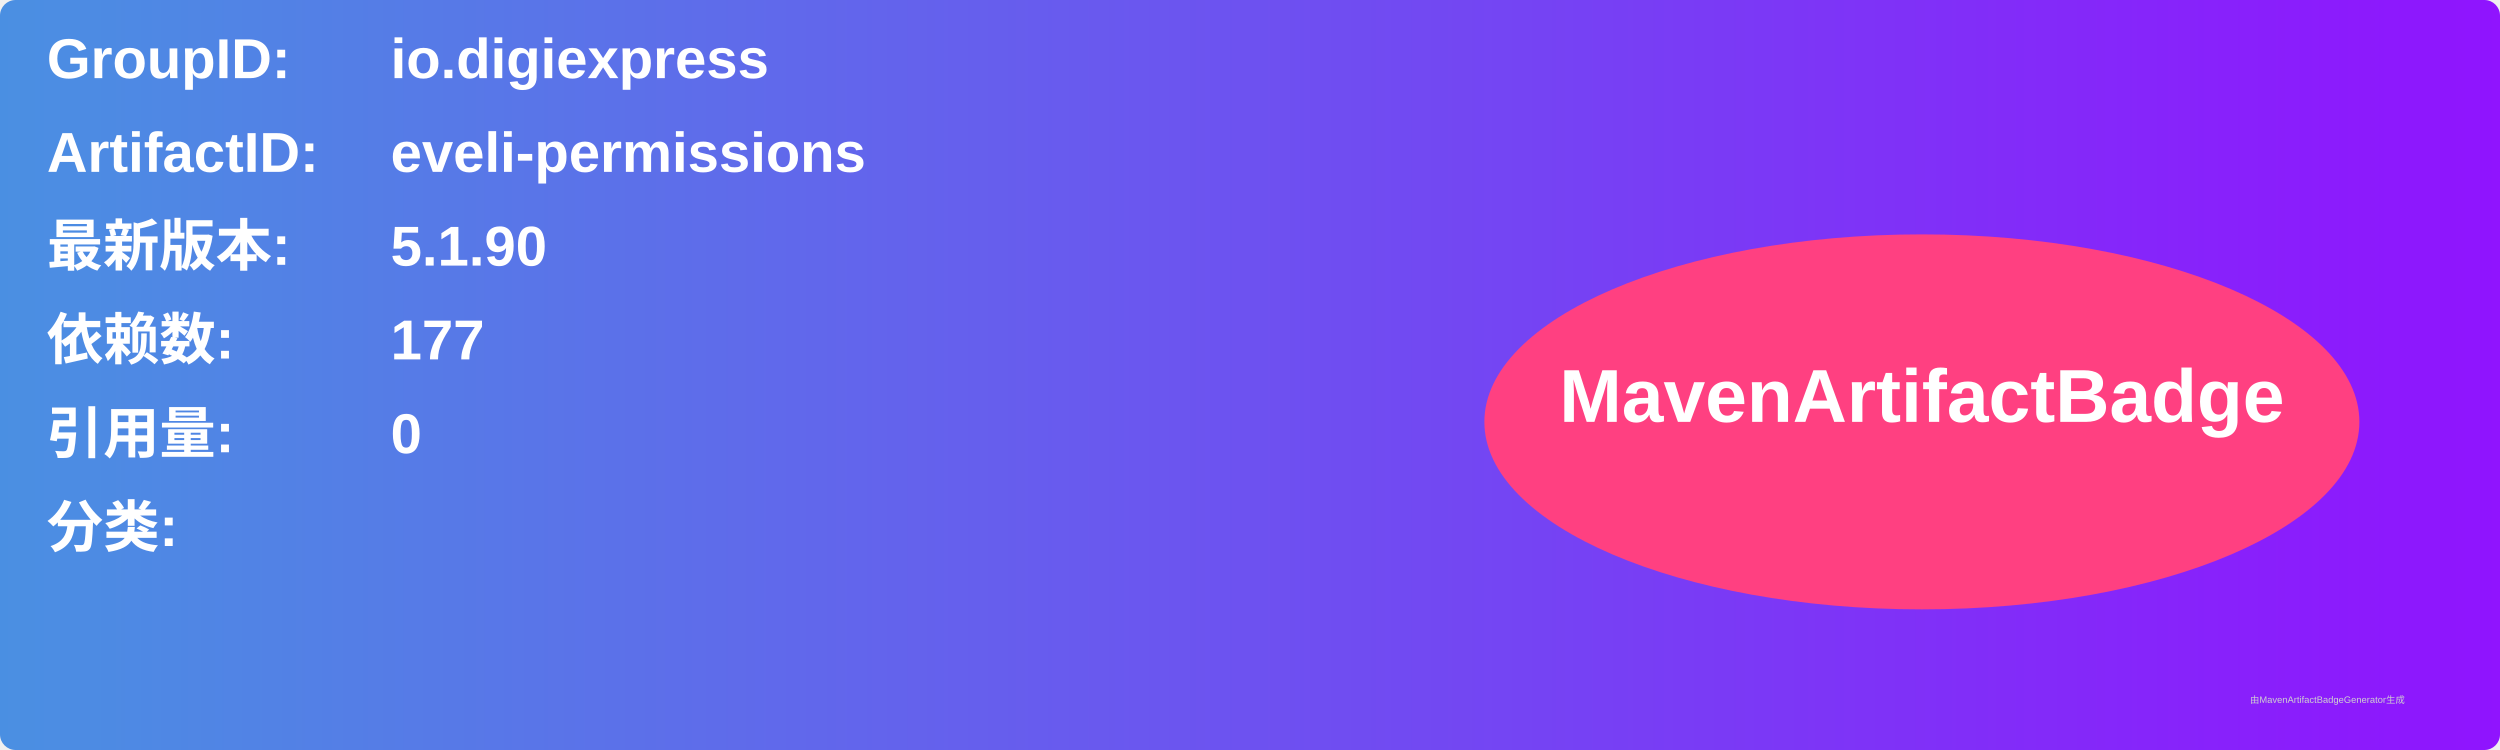
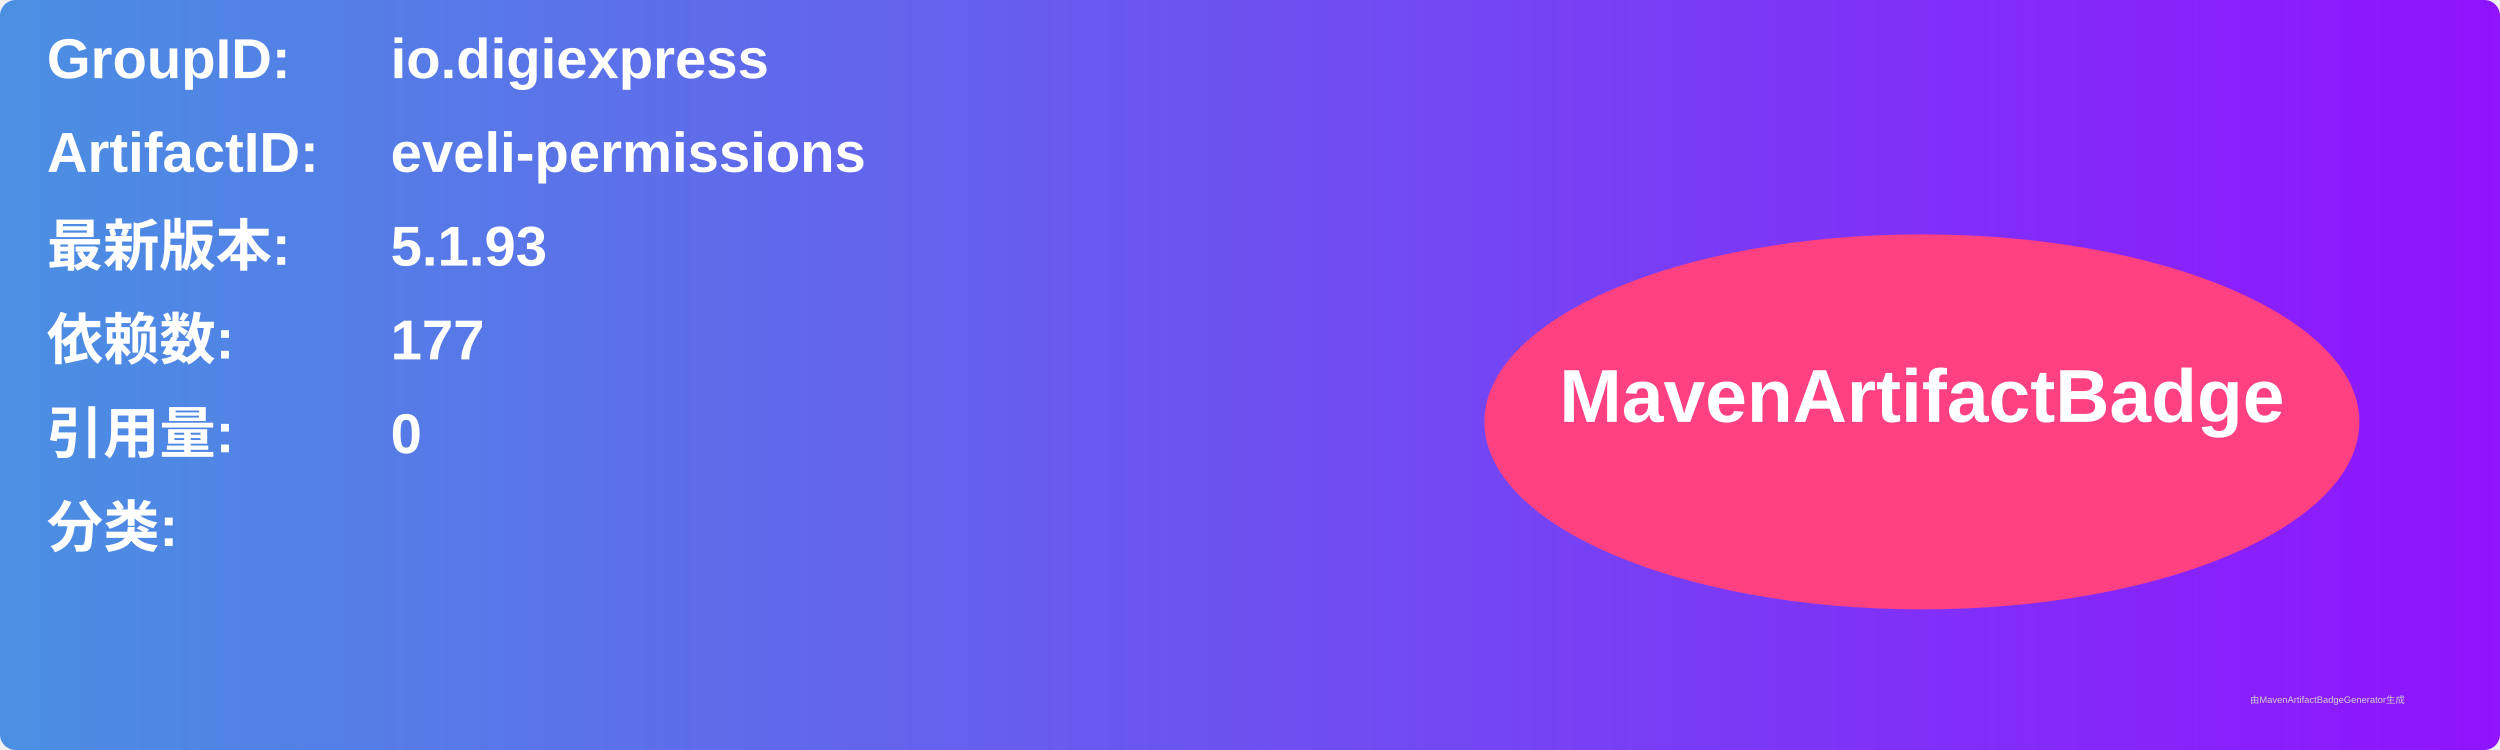
<svg xmlns="http://www.w3.org/2000/svg" width="800" height="240" viewBox="0 0 800 240">
  <linearGradient id="grad" x1="0%" y1="0%" x2="100%" y2="0%">
    <stop offset="0%" stop-color="#4a90e2" />
    <stop offset="100%" stop-color="#9013fe" />
  </linearGradient>
  <rect width="100%" height="100%" rx="5" ry="5" fill="url(#grad)" />
  <g transform="translate(15, 15)">
    <text x="0" y="10" font-family="Arial" font-size="18" fill="white" font-weight="bold" width="260">GroupID:</text>
    <text x="110" y="10" font-family="Arial" font-size="18" fill="white" font-weight="bold" width="460">io.digiexpress</text>
    <text x="0" y="40" font-family="Arial" font-size="18" fill="white" font-weight="bold" width="260">ArtifactID:</text>
    <text x="110" y="40" font-family="Arial" font-size="18" fill="white" font-weight="bold" width="460">eveli-permissions</text>
    <text x="0" y="70" font-family="Arial" font-size="18" fill="white" font-weight="bold">最新版本:</text>
    <text x="110" y="70" font-family="Arial" font-size="18" fill="white" font-weight="bold">
-       <tspan font-weight="bold">5.1.90</tspan>
+       <tspan font-weight="bold">5.1.93</tspan>
    </text>
    <text x="0" y="100" font-family="Arial" font-size="18" fill="white" font-weight="bold">依赖数: </text>
    <text x="110" y="100" font-family="Arial" font-size="18" fill="white">
      <tspan font-weight="bold">177</tspan>
    </text>
    <text x="0" y="130" font-family="Arial" font-size="18" fill="white" font-weight="bold">引用量: </text>
    <text x="110" y="130" font-family="Arial" font-size="18" fill="white">
      <tspan font-weight="bold">0</tspan>
    </text>
    <text x="0" y="160" font-family="Arial" font-size="18" fill="white" font-weight="bold">分类:</text>
    <text x="10" y="190" font-family="Arial" font-size="10" fill="white">
      <tspan font-weight="bold" />
    </text>
    <ellipse cx="600" cy="120" rx="140" ry="60" fill="#ff4081" />
    <text x="600" y="120" text-anchor="middle" font-family="Arial" font-size="24" fill="white" font-weight="bold">MavenArtifactBadge</text>
  </g>
  <text x="720" y="225" font-family="Arial" font-size="3" fill="#d0d0d0">由MavenArtifactBadgeGenerator生成</text>
</svg>
